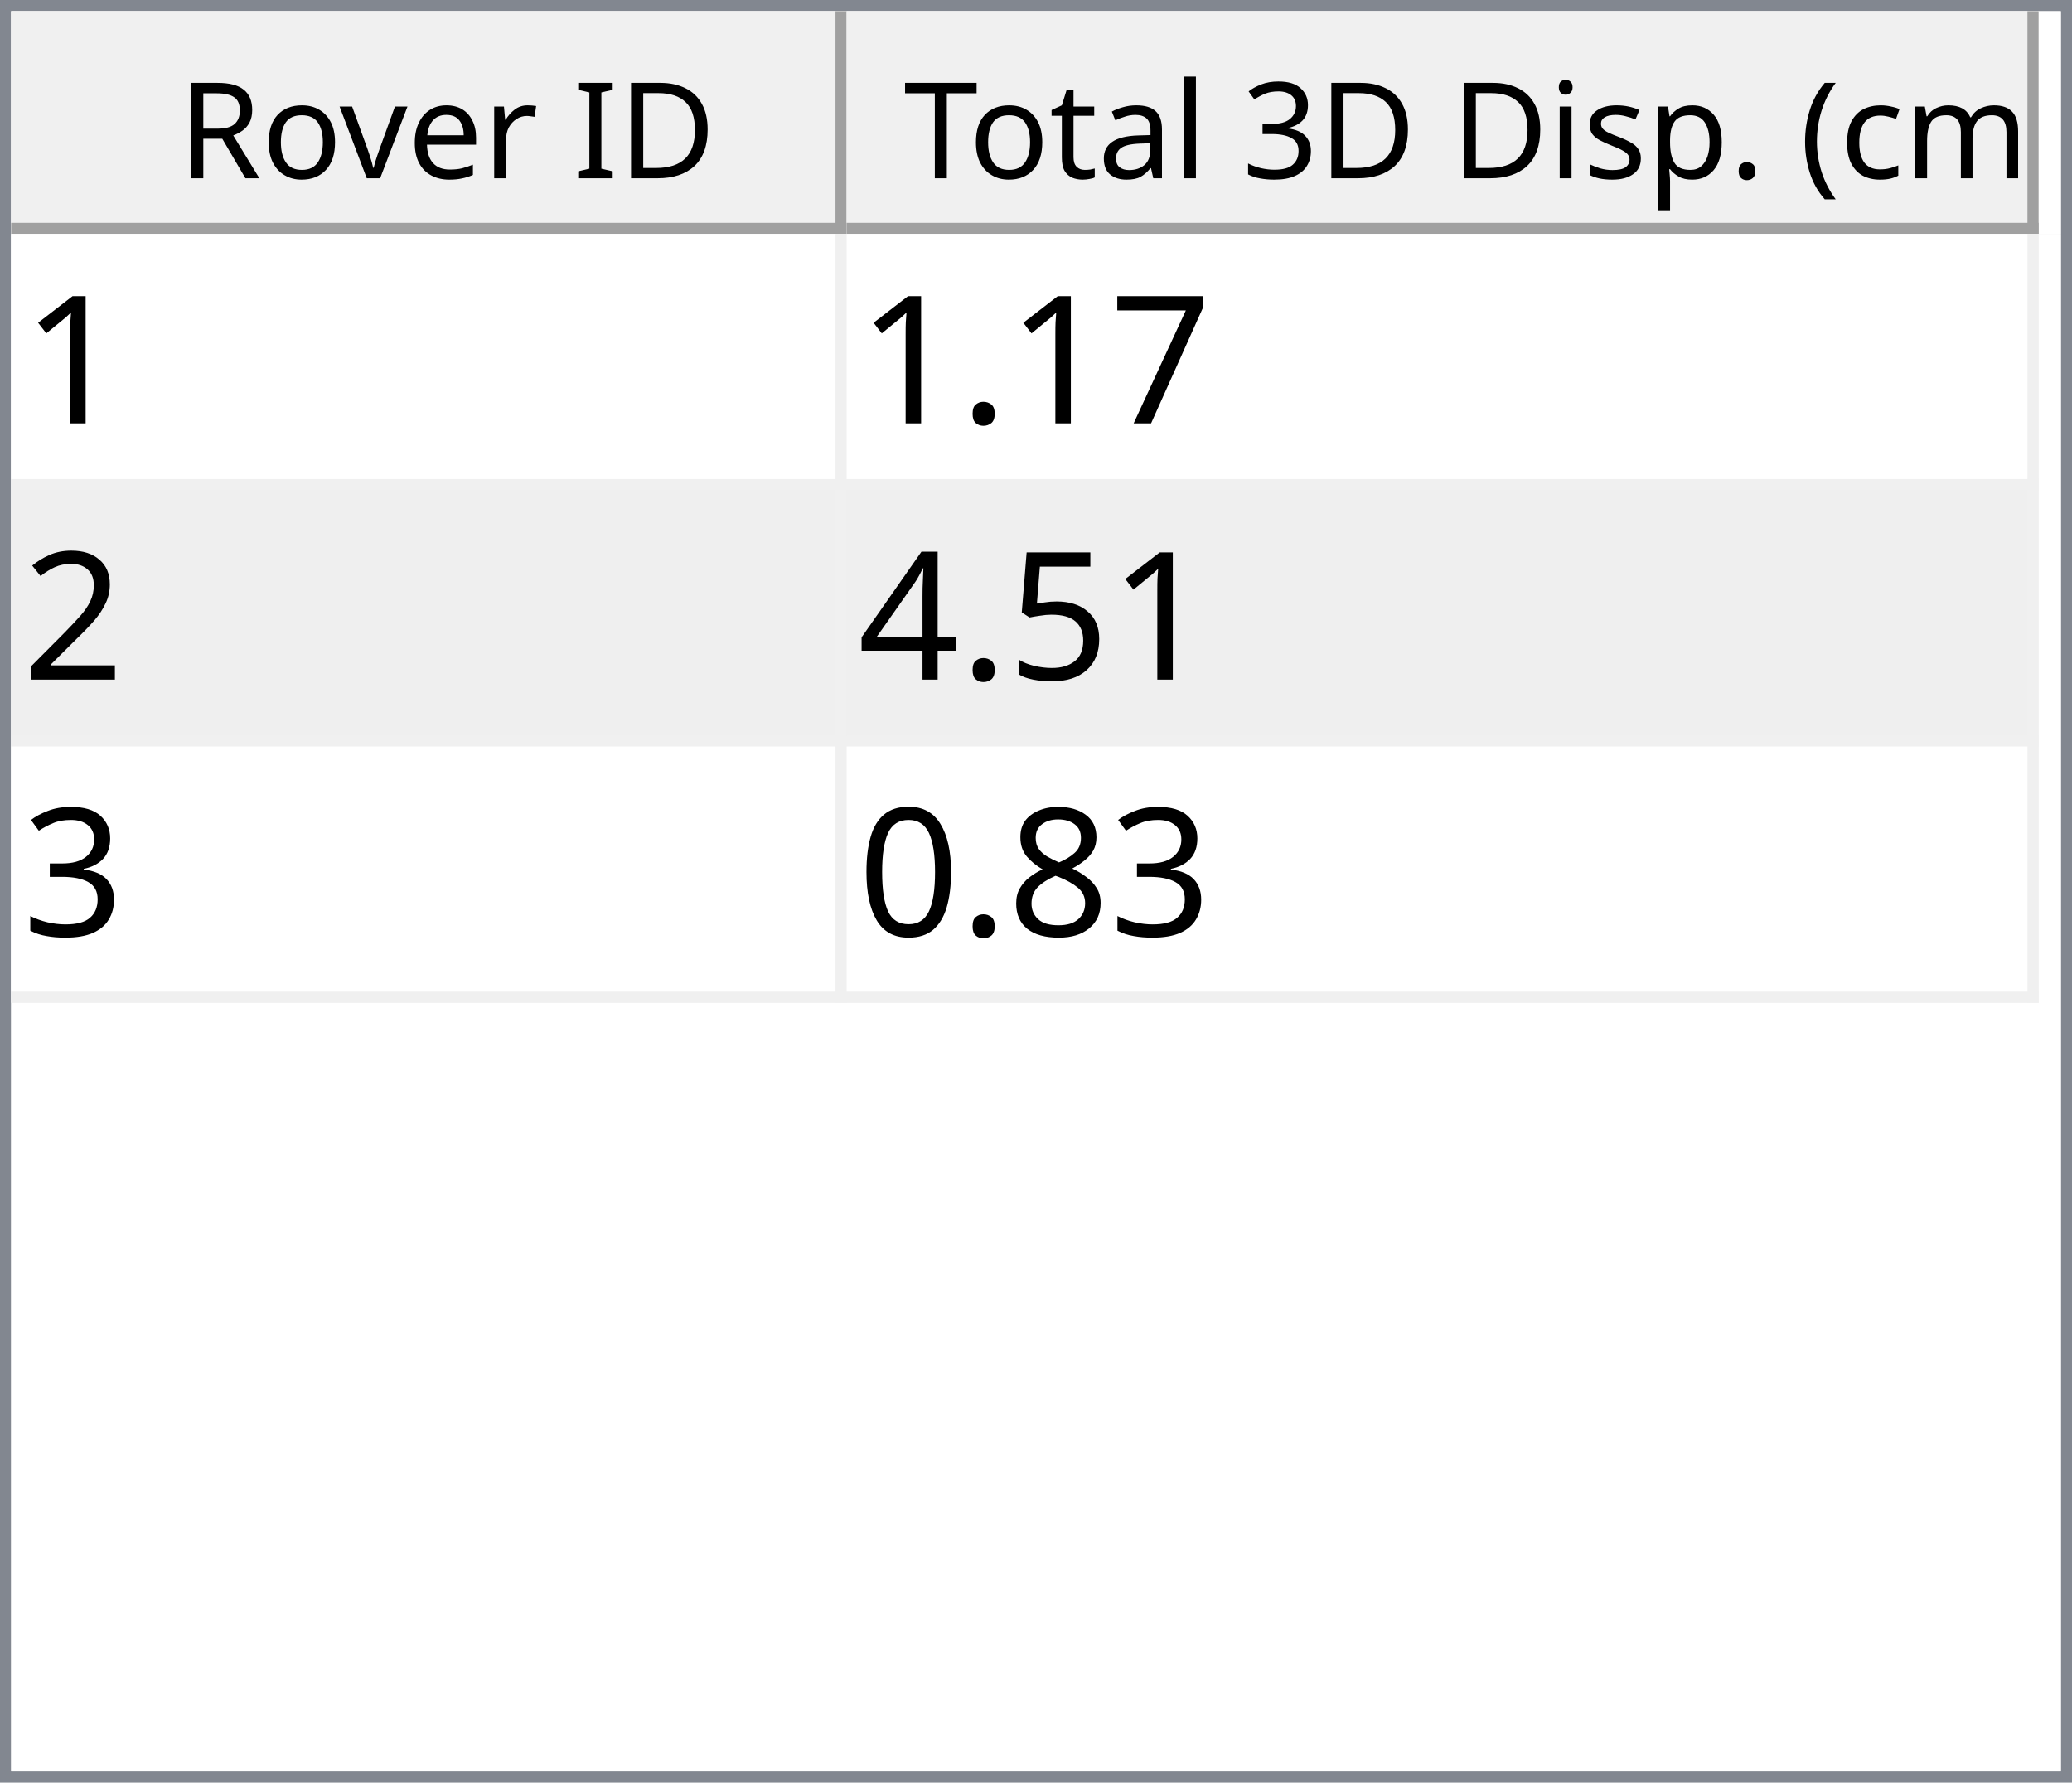
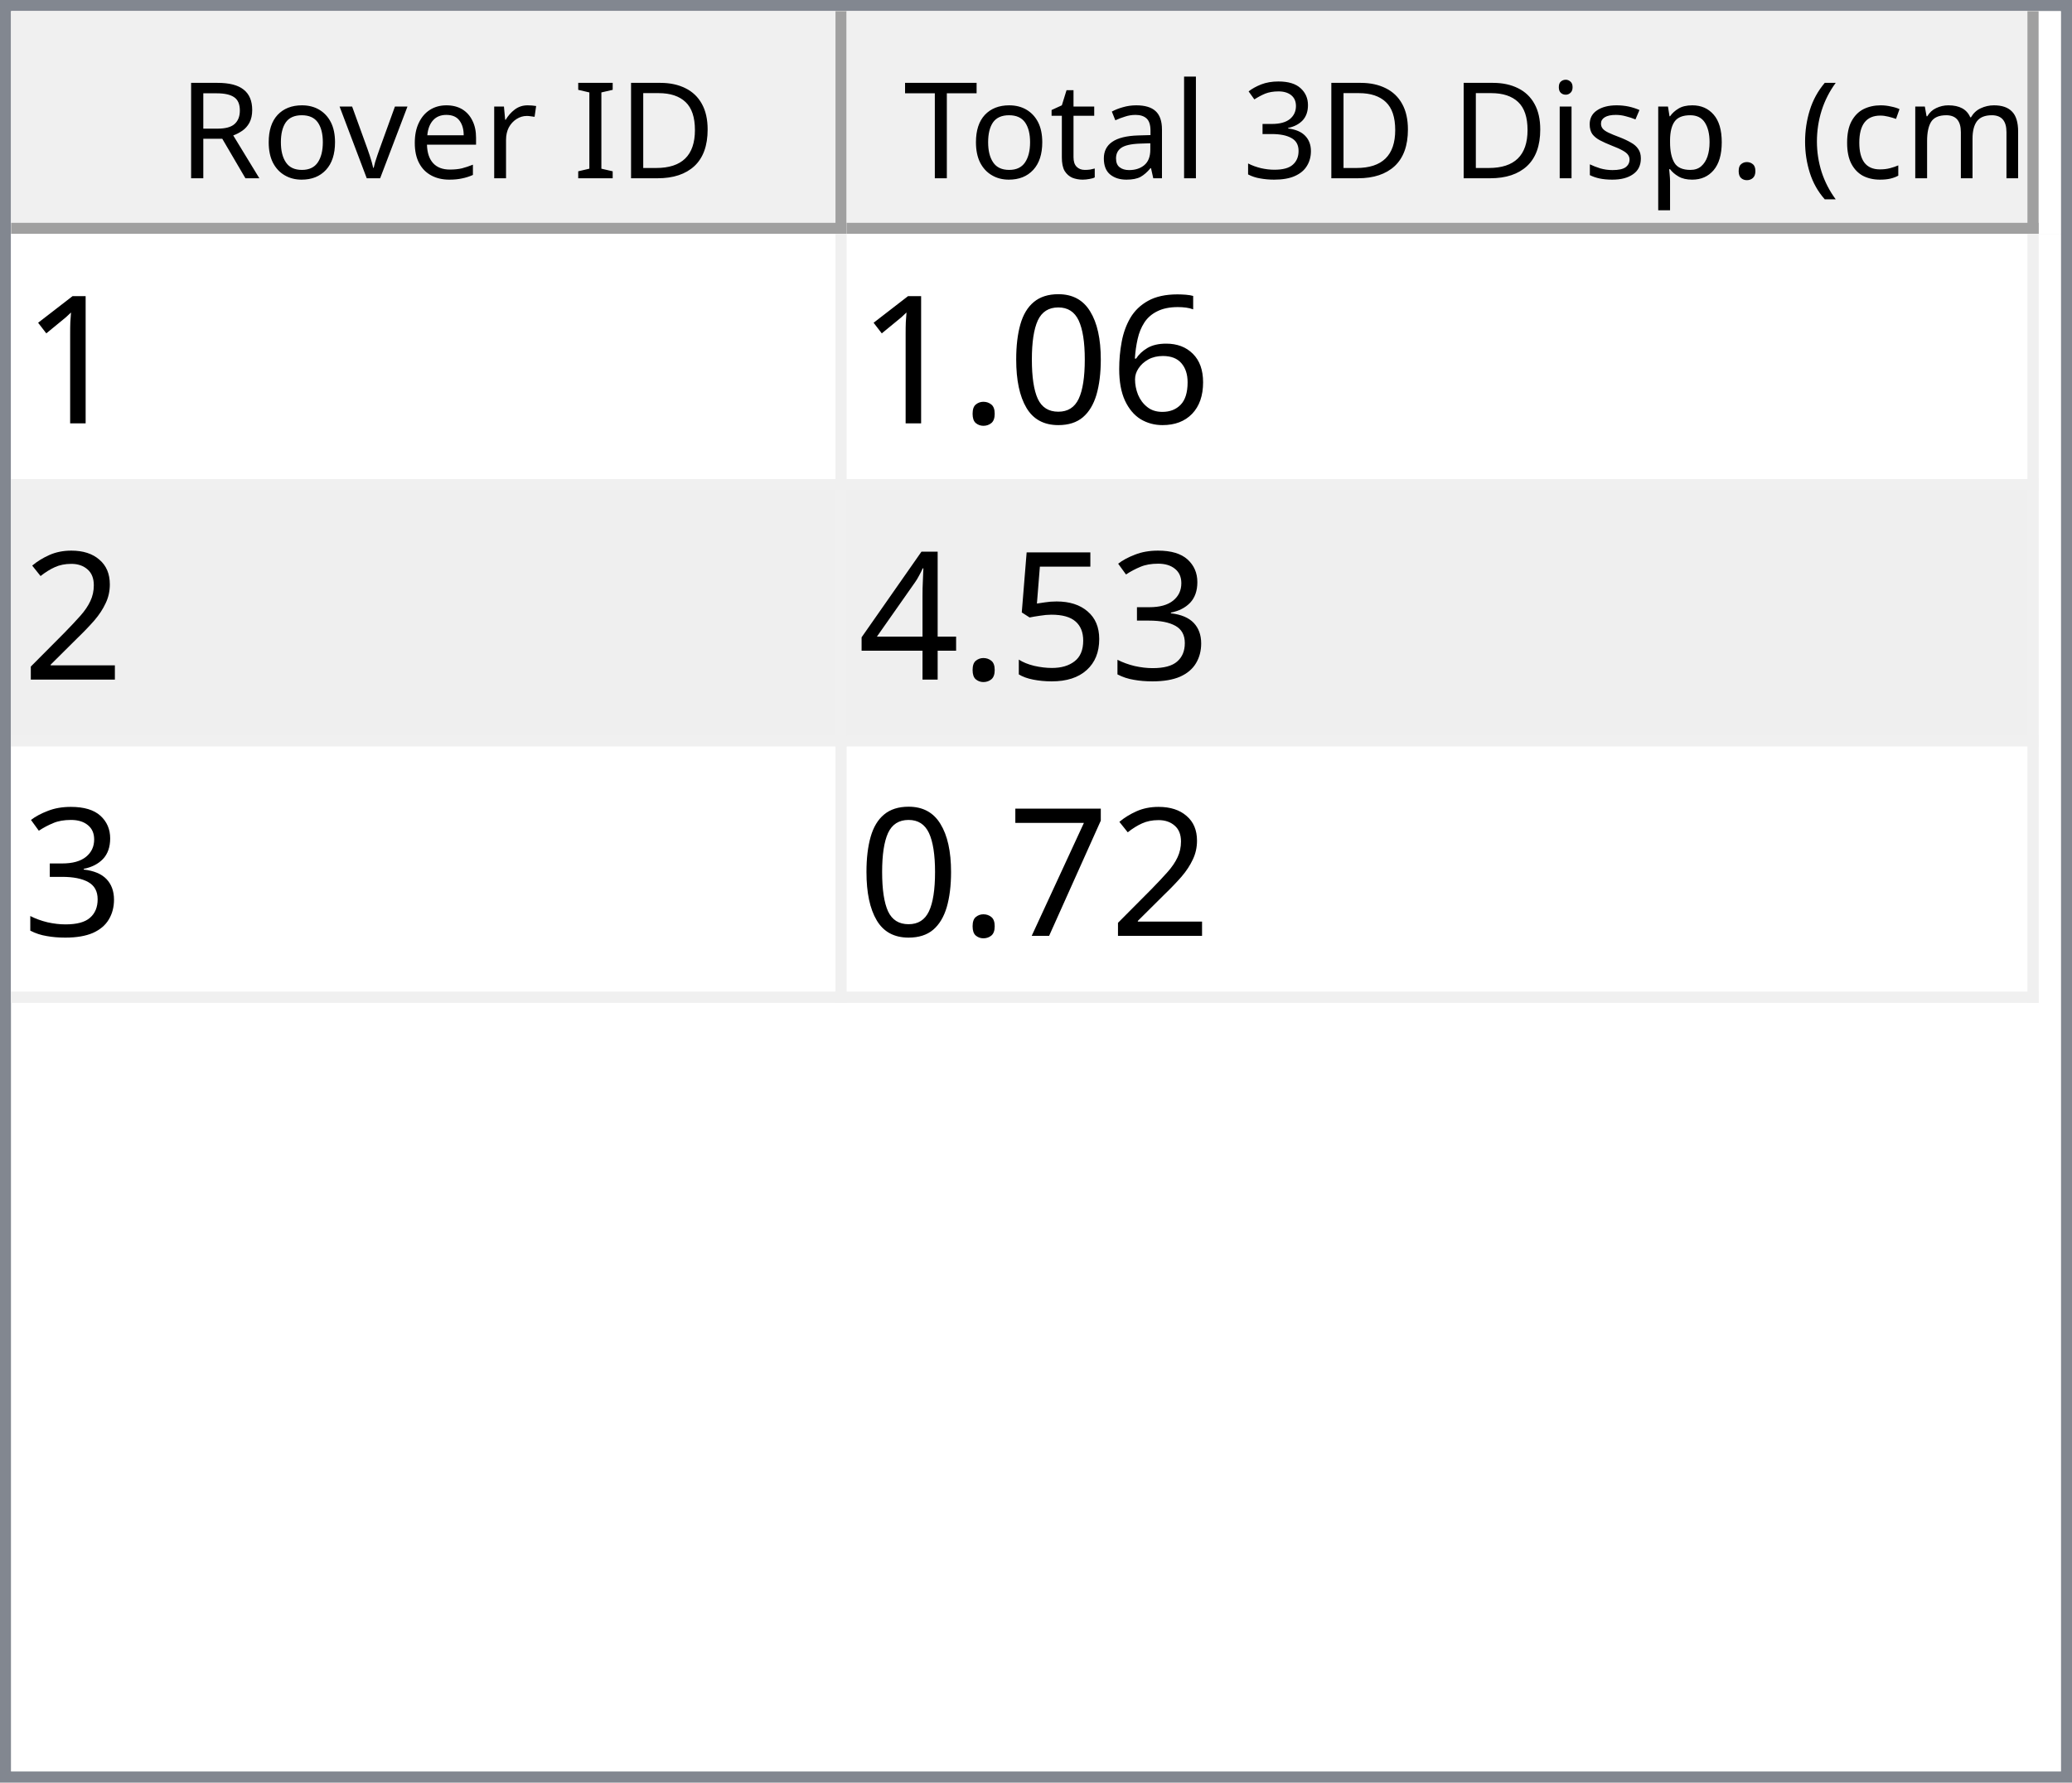
<svg xmlns="http://www.w3.org/2000/svg" style="fill-opacity:1; color-rendering:auto; color-interpolation:auto; text-rendering:auto; stroke:black; stroke-linecap:square; stroke-miterlimit:10; shape-rendering:auto; stroke-opacity:1; fill:black; stroke-dasharray:none; font-weight:normal; stroke-width:1; font-family:'Dialog'; font-style:normal; stroke-linejoin:miter; font-size:12px; stroke-dashoffset:0; image-rendering:auto;" width="186" height="160">
  <defs id="genericDefs" />
  <g>
    <defs id="defs1">
      <clipPath clipPathUnits="userSpaceOnUse" id="clipPath1">
        <path d="M0 0 L186 0 L186 160 L0 160 L0 0 Z" />
      </clipPath>
      <clipPath clipPathUnits="userSpaceOnUse" id="clipPath2">
        <path d="M0 0 L0 160 L186 160 L186 0 Z" />
      </clipPath>
      <clipPath clipPathUnits="userSpaceOnUse" id="clipPath3">
        <path d="M0 0 L0 20 L184 20 L184 0 Z" />
      </clipPath>
      <clipPath clipPathUnits="userSpaceOnUse" id="clipPath4">
        <path d="M0 0 L0 20 L75 20 L75 0 Z" />
      </clipPath>
      <clipPath clipPathUnits="userSpaceOnUse" id="clipPath5">
        <path d="M1 1 L1 19 L74 19 L74 1 Z" />
      </clipPath>
      <clipPath clipPathUnits="userSpaceOnUse" id="clipPath6">
        <path d="M0 0 L0 18 L73 18 L73 0 Z" />
      </clipPath>
      <clipPath clipPathUnits="userSpaceOnUse" id="clipPath7">
        <path d="M-0.5 -0.5 L-0.5 19.5 L74.5 19.5 L74.5 -0.5 Z" />
      </clipPath>
      <clipPath clipPathUnits="userSpaceOnUse" id="clipPath8">
        <path d="M0 0 L0 20 L107 20 L107 0 Z" />
      </clipPath>
      <clipPath clipPathUnits="userSpaceOnUse" id="clipPath9">
        <path d="M1 1 L1 19 L106 19 L106 1 Z" />
      </clipPath>
      <clipPath clipPathUnits="userSpaceOnUse" id="clipPath10">
        <path d="M0 0 L0 18 L105 18 L105 0 Z" />
      </clipPath>
      <clipPath clipPathUnits="userSpaceOnUse" id="clipPath11">
        <path d="M-0.5 -0.5 L-0.5 19.5 L106.5 19.5 L106.5 -0.5 Z" />
      </clipPath>
      <clipPath clipPathUnits="userSpaceOnUse" id="clipPath12">
        <path d="M0 0 L0 138 L184 138 L184 0 Z" />
      </clipPath>
      <clipPath clipPathUnits="userSpaceOnUse" id="clipPath13">
        <path d="M0 0 L0 69 L182 69 L182 0 Z" />
      </clipPath>
      <clipPath clipPathUnits="userSpaceOnUse" id="clipPath14">
        <path d="M-0.5 -0.5 L-0.5 68.5 L181.5 68.5 L181.5 -0.5 Z" />
      </clipPath>
      <clipPath clipPathUnits="userSpaceOnUse" id="clipPath15">
        <path d="M0 0 L0 22 L74 22 L74 0 Z" />
      </clipPath>
      <clipPath clipPathUnits="userSpaceOnUse" id="clipPath16">
        <path d="M0 0 L0 22 L106 22 L106 0 Z" />
      </clipPath>
      <font horiz-adv-x="64.551" id="font1">
        <font-face ascent="107.91" descent="25.098" units-per-em="100" style="font-style:normal; font-family:Segoe UI; font-weight:normal;" />
        <missing-glyph horiz-adv-x="64.551" d="M8.109 0 L8.109 68.266 L56.453 68.266 L56.453 0 L8.109 0 ZM15.328 7.234 L49.219 7.234 L49.219 61.031 L15.328 61.031 L15.328 7.234 Z" />
        <glyph unicode="D" horiz-adv-x="70.117" d="M9.188 0 L9.188 70.016 L28.516 70.016 Q65.531 70.016 65.531 35.891 Q65.531 19.672 55.25 9.836 Q44.969 0 27.734 0 L9.188 0 ZM17.391 62.594 L17.391 7.422 L27.828 7.422 Q41.609 7.422 49.273 14.797 Q56.938 22.172 56.938 35.688 Q56.938 62.594 28.328 62.594 L17.391 62.594 Z" />
        <glyph unicode="I" horiz-adv-x="26.611" d="M17.391 0 L9.188 0 L9.188 70.016 L17.391 70.016 L17.391 0 Z" />
        <glyph unicode=" " horiz-adv-x="27.393" d="" />
        <glyph unicode="r" horiz-adv-x="34.766" d="M34.188 41.891 Q32.078 43.5 28.125 43.5 Q23 43.5 19.555 38.672 Q16.109 33.844 16.109 25.484 L16.109 0 L8.109 0 L8.109 50 L16.109 50 L16.109 39.703 L16.312 39.703 Q18.016 44.969 21.531 47.922 Q25.047 50.875 29.391 50.875 Q32.516 50.875 34.188 50.203 L34.188 41.891 Z" />
        <glyph unicode="e" horiz-adv-x="52.295" d="M48.297 23 L12.984 23 Q13.188 14.656 17.484 10.109 Q21.781 5.562 29.297 5.562 Q37.75 5.562 44.828 11.141 L44.828 3.609 Q38.234 -1.172 27.391 -1.172 Q16.797 -1.172 10.742 5.641 Q4.688 12.453 4.688 24.812 Q4.688 36.469 11.305 43.82 Q17.922 51.172 27.734 51.172 Q37.547 51.172 42.922 44.828 Q48.297 38.484 48.297 27.203 L48.297 23 ZM40.094 29.781 Q40.047 36.719 36.75 40.578 Q33.453 44.438 27.594 44.438 Q21.922 44.438 17.969 40.383 Q14.016 36.328 13.094 29.781 L40.094 29.781 Z" />
        <glyph unicode="v" horiz-adv-x="47.9" d="M47.406 50 L27.484 0 L19.625 0 L0.688 50 L9.469 50 L22.172 13.672 Q23.578 9.672 23.922 6.688 L24.125 6.688 Q24.609 10.453 25.688 13.484 L38.969 50 L47.406 50 Z" />
        <glyph unicode="o" horiz-adv-x="58.594" d="M29 -1.172 Q17.922 -1.172 11.305 5.836 Q4.688 12.844 4.688 24.422 Q4.688 37.016 11.57 44.094 Q18.453 51.172 30.172 51.172 Q41.359 51.172 47.633 44.289 Q53.906 37.406 53.906 25.203 Q53.906 13.234 47.141 6.031 Q40.375 -1.172 29 -1.172 ZM29.594 44.438 Q21.875 44.438 17.383 39.188 Q12.891 33.938 12.891 24.703 Q12.891 15.828 17.43 10.695 Q21.969 5.562 29.594 5.562 Q37.359 5.562 41.531 10.594 Q45.703 15.625 45.703 24.906 Q45.703 34.281 41.531 39.359 Q37.359 44.438 29.594 44.438 Z" />
        <glyph unicode="R" horiz-adv-x="59.814" d="M59.375 0 L49.609 0 L37.891 19.625 Q36.281 22.359 34.766 24.289 Q33.25 26.219 31.664 27.438 Q30.078 28.656 28.25 29.219 Q26.422 29.781 24.125 29.781 L17.391 29.781 L17.391 0 L9.188 0 L9.188 70.016 L30.078 70.016 Q34.672 70.016 38.555 68.867 Q42.438 67.719 45.289 65.375 Q48.141 63.031 49.758 59.547 Q51.375 56.062 51.375 51.375 Q51.375 47.703 50.273 44.656 Q49.172 41.609 47.148 39.211 Q45.125 36.812 42.266 35.133 Q39.406 33.453 35.844 32.516 L35.844 32.328 Q37.594 31.547 38.891 30.547 Q40.188 29.547 41.359 28.18 Q42.531 26.812 43.68 25.078 Q44.828 23.344 46.234 21.047 L59.375 0 ZM17.391 62.594 L17.391 37.203 L28.516 37.203 Q31.594 37.203 34.203 38.133 Q36.812 39.062 38.719 40.797 Q40.625 42.531 41.703 45.047 Q42.781 47.562 42.781 50.688 Q42.781 56.297 39.141 59.445 Q35.5 62.594 28.609 62.594 L17.391 62.594 Z" />
        <glyph unicode=")" horiz-adv-x="30.176" d="M8.297 -15.922 L1.172 -15.922 Q16.406 2.344 16.406 26.812 Q16.406 51.469 1.078 70.016 L8.297 70.016 Q23.531 52.156 23.531 26.703 Q23.531 1.375 8.297 -15.922 Z" />
        <glyph unicode="m" horiz-adv-x="86.133" d="M79.109 0 L71.094 0 L71.094 28.719 Q71.094 37.016 68.531 40.727 Q65.969 44.438 59.906 44.438 Q54.781 44.438 51.195 39.75 Q47.609 35.062 47.609 28.516 L47.609 0 L39.594 0 L39.594 29.688 Q39.594 44.438 28.219 44.438 Q22.953 44.438 19.531 40.016 Q16.109 35.594 16.109 28.516 L16.109 0 L8.109 0 L8.109 50 L16.109 50 L16.109 42.094 L16.312 42.094 Q21.625 51.172 31.844 51.172 Q36.969 51.172 40.773 48.312 Q44.578 45.453 46 40.828 Q51.562 51.172 62.594 51.172 Q79.109 51.172 79.109 30.812 L79.109 0 Z" />
        <glyph unicode="c" horiz-adv-x="46.191" d="M42.188 2.297 Q36.422 -1.172 28.516 -1.172 Q17.828 -1.172 11.258 5.789 Q4.688 12.75 4.688 23.828 Q4.688 36.188 11.766 43.68 Q18.844 51.172 30.672 51.172 Q37.25 51.172 42.281 48.734 L42.281 40.531 Q36.719 44.438 30.375 44.438 Q22.703 44.438 17.797 38.945 Q12.891 33.453 12.891 24.516 Q12.891 15.719 17.508 10.641 Q22.125 5.562 29.891 5.562 Q36.422 5.562 42.188 9.906 L42.188 2.297 Z" />
        <glyph unicode="(" horiz-adv-x="30.176" d="M29.109 -15.922 L21.969 -15.922 Q6.844 1.375 6.844 26.703 Q6.844 52.156 21.969 70.016 L29.203 70.016 Q13.875 51.469 13.875 26.812 Q13.875 2.344 29.109 -15.922 Z" />
        <glyph unicode="." horiz-adv-x="21.68" d="M10.891 -1.078 Q8.641 -1.078 7.055 0.539 Q5.469 2.156 5.469 4.391 Q5.469 6.641 7.055 8.273 Q8.641 9.906 10.891 9.906 Q13.188 9.906 14.797 8.273 Q16.406 6.641 16.406 4.391 Q16.406 2.156 14.797 0.539 Q13.188 -1.078 10.891 -1.078 Z" />
        <glyph unicode="p" horiz-adv-x="58.789" d="M16.312 7.234 L16.109 7.234 L16.109 -23 L8.109 -23 L8.109 50 L16.109 50 L16.109 41.219 L16.312 41.219 Q22.219 51.172 33.594 51.172 Q43.266 51.172 48.688 44.461 Q54.109 37.75 54.109 26.469 Q54.109 13.922 48 6.375 Q41.891 -1.172 31.297 -1.172 Q21.578 -1.172 16.312 7.234 ZM16.109 27.391 L16.109 20.406 Q16.109 14.203 20.141 9.883 Q24.172 5.562 30.375 5.562 Q37.641 5.562 41.773 11.133 Q45.906 16.703 45.906 26.609 Q45.906 34.969 42.047 39.703 Q38.188 44.438 31.594 44.438 Q24.609 44.438 20.359 39.578 Q16.109 34.719 16.109 27.391 Z" />
        <glyph unicode="s" horiz-adv-x="42.432" d="M5.078 1.812 L5.078 10.406 Q11.625 5.562 19.484 5.562 Q30.031 5.562 30.031 12.594 Q30.031 14.594 29.125 15.992 Q28.219 17.391 26.68 18.461 Q25.141 19.531 23.07 20.383 Q21 21.234 18.609 22.172 Q15.281 23.484 12.766 24.828 Q10.25 26.172 8.57 27.859 Q6.891 29.547 6.031 31.695 Q5.172 33.844 5.172 36.719 Q5.172 40.234 6.789 42.945 Q8.406 45.656 11.086 47.484 Q13.766 49.312 17.211 50.242 Q20.656 51.172 24.312 51.172 Q30.812 51.172 35.938 48.922 L35.938 40.828 Q30.422 44.438 23.25 44.438 Q21 44.438 19.195 43.922 Q17.391 43.406 16.094 42.477 Q14.797 41.547 14.086 40.258 Q13.375 38.969 13.375 37.406 Q13.375 35.453 14.086 34.133 Q14.797 32.812 16.164 31.789 Q17.531 30.766 19.484 29.938 Q21.438 29.109 23.922 28.125 Q27.25 26.859 29.883 25.516 Q32.516 24.172 34.375 22.484 Q36.234 20.797 37.234 18.602 Q38.234 16.406 38.234 13.375 Q38.234 9.672 36.602 6.938 Q34.969 4.203 32.234 2.398 Q29.5 0.594 25.93 -0.289 Q22.359 -1.172 18.453 -1.172 Q10.75 -1.172 5.078 1.812 Z" />
        <glyph unicode="i" horiz-adv-x="24.219" d="M12.203 62.703 Q10.062 62.703 8.547 64.164 Q7.031 65.625 7.031 67.875 Q7.031 70.125 8.547 71.609 Q10.062 73.094 12.203 73.094 Q14.406 73.094 15.945 71.609 Q17.484 70.125 17.484 67.875 Q17.484 65.719 15.945 64.211 Q14.406 62.703 12.203 62.703 ZM16.109 0 L8.109 0 L8.109 50 L16.109 50 L16.109 0 Z" />
        <glyph unicode="3" horiz-adv-x="53.906" d="M46.531 19.828 Q46.531 15.094 44.75 11.211 Q42.969 7.328 39.719 4.57 Q36.469 1.812 31.93 0.297 Q27.391 -1.219 21.922 -1.219 Q11.922 -1.219 6 2.594 L6 11.188 Q13.094 5.609 22.219 5.609 Q25.875 5.609 28.828 6.539 Q31.781 7.469 33.906 9.227 Q36.031 10.984 37.18 13.477 Q38.328 15.969 38.328 19.094 Q38.328 32.812 18.797 32.812 L12.984 32.812 L12.984 39.594 L18.5 39.594 Q35.797 39.594 35.797 52.484 Q35.797 64.406 22.609 64.406 Q15.188 64.406 8.688 59.422 L8.688 67.188 Q15.375 71.188 24.609 71.188 Q29 71.188 32.57 69.969 Q36.141 68.75 38.68 66.555 Q41.219 64.359 42.609 61.281 Q44 58.203 44 54.5 Q44 40.672 30.031 36.719 L30.031 36.531 Q33.594 36.141 36.625 34.797 Q39.656 33.453 41.852 31.305 Q44.047 29.156 45.289 26.25 Q46.531 23.344 46.531 19.828 Z" />
        <glyph unicode="l" horiz-adv-x="24.219" d="M16.109 0 L8.109 0 L8.109 74.031 L16.109 74.031 L16.109 0 Z" />
        <glyph unicode="a" horiz-adv-x="50.879" d="M43.891 0 L35.891 0 L35.891 7.812 L35.688 7.812 Q30.469 -1.172 20.312 -1.172 Q12.844 -1.172 8.617 2.781 Q4.391 6.734 4.391 13.281 Q4.391 27.297 20.906 29.594 L35.891 31.688 Q35.891 44.438 25.594 44.438 Q16.547 44.438 9.281 38.281 L9.281 46.484 Q16.656 51.172 26.266 51.172 Q43.891 51.172 43.891 32.516 L43.891 0 ZM35.891 25.297 L23.828 23.641 Q18.266 22.859 15.43 20.875 Q12.594 18.891 12.594 13.875 Q12.594 10.203 15.211 7.883 Q17.828 5.562 22.172 5.562 Q28.125 5.562 32.008 9.742 Q35.891 13.922 35.891 20.312 L35.891 25.297 Z" />
        <glyph unicode="t" horiz-adv-x="33.887" d="M31.297 0.484 Q28.469 -1.078 23.828 -1.078 Q10.688 -1.078 10.688 13.578 L10.688 43.172 L2.094 43.172 L2.094 50 L10.688 50 L10.688 62.203 L18.703 64.797 L18.703 50 L31.297 50 L31.297 43.172 L18.703 43.172 L18.703 14.984 Q18.703 9.969 20.414 7.82 Q22.125 5.672 26.078 5.672 Q29.109 5.672 31.297 7.328 L31.297 0.484 Z" />
        <glyph unicode="T" horiz-adv-x="52.393" d="M50.594 62.594 L30.375 62.594 L30.375 0 L22.172 0 L22.172 62.594 L2 62.594 L2 70.016 L50.594 70.016 L50.594 62.594 Z" />
      </font>
      <font horiz-adv-x="75.0" id="font2">
        <font-face ascent="100.537" descent="21.973" units-per-em="100" style="font-style:normal; font-family:sans-serif; font-weight:normal;" />
        <missing-glyph horiz-adv-x="75.0" d="M12.5 0 L12.5 62.5 L62.5 62.5 L62.5 0 L12.5 0 ZM14.062 1.562 L60.938 1.562 L60.938 60.938 L14.062 60.938 L14.062 1.562 Z" />
        <glyph unicode="1" horiz-adv-x="55.615" d="M37.25 0 L28.469 0 L28.469 56 Q25.297 52.984 20.141 49.953 Q14.984 46.922 10.891 45.406 L10.891 53.906 Q18.266 57.375 23.781 62.305 Q29.297 67.234 31.594 71.875 L37.25 71.875 L37.25 0 Z" />
-         <glyph unicode="7" horiz-adv-x="55.615" d="M4.734 62.203 L4.734 70.656 L51.078 70.656 L51.078 63.812 Q44.234 56.547 37.523 44.484 Q30.812 32.422 27.156 19.672 Q24.516 10.688 23.781 0 L14.75 0 Q14.891 8.453 18.062 20.414 Q21.234 32.375 27.172 43.484 Q33.109 54.594 39.797 62.203 L4.734 62.203 Z" />
+         <glyph unicode="6" horiz-adv-x="55.615" d="M49.75 54.047 L41.016 53.375 Q39.844 58.547 37.703 60.891 Q34.125 64.656 28.906 64.656 Q24.703 64.656 21.531 62.312 Q17.391 59.281 14.992 53.469 Q12.594 47.656 12.5 36.922 Q15.672 41.75 20.266 44.094 Q24.859 46.438 29.891 46.438 Q38.672 46.438 44.852 39.969 Q51.031 33.5 51.031 23.25 Q51.031 16.5 48.125 10.719 Q45.219 4.938 40.141 1.859 Q35.062 -1.219 28.609 -1.219 Q17.625 -1.219 10.695 6.859 Q3.766 14.938 3.766 33.5 Q3.766 54.25 11.422 63.672 Q18.109 71.875 29.438 71.875 Q37.891 71.875 43.289 67.141 Q48.688 62.406 49.75 54.047 ZM13.875 23.188 Q13.875 18.656 15.797 14.508 Q17.719 10.359 21.188 8.18 Q24.656 6 28.469 6 Q34.031 6 38.039 10.492 Q42.047 14.984 42.047 22.703 Q42.047 30.125 38.086 34.398 Q34.125 38.672 28.125 38.672 Q22.172 38.672 18.023 34.398 Q13.875 30.125 13.875 23.188 Z" />
+         <glyph unicode="0" horiz-adv-x="55.615" d="M4.156 35.297 Q4.156 48 6.766 55.742 Q9.375 63.484 14.523 67.68 Q19.672 71.875 27.484 71.875 Q33.25 71.875 37.594 69.555 Q41.938 67.234 44.773 62.867 Q47.609 58.5 49.219 52.227 Q50.828 45.953 50.828 35.297 Q50.828 22.703 48.242 14.969 Q45.656 7.234 40.508 3.008 Q35.359 -1.219 27.484 -1.219 Q17.141 -1.219 11.234 6.203 Q4.156 15.141 4.156 35.297 ZM13.188 35.297 Q13.188 17.672 17.312 11.836 Q21.438 6 27.484 6 Q33.547 6 37.672 11.859 Q41.797 17.719 41.797 35.297 Q41.797 52.984 37.672 58.789 Q33.547 64.594 27.391 64.594 Q21.344 64.594 17.719 59.469 Q13.188 52.938 13.188 35.297 Z" />
        <glyph unicode="." horiz-adv-x="27.783" d="M9.078 0 L9.078 10.016 L19.094 10.016 L19.094 0 L9.078 0 Z" />
        <glyph unicode="2" horiz-adv-x="55.615" d="M50.344 8.453 L50.344 0 L3.031 0 Q2.938 3.172 4.047 6.109 Q5.859 10.938 9.836 15.625 Q13.812 20.312 21.344 26.469 Q33.016 36.031 37.117 41.625 Q41.219 47.219 41.219 52.203 Q41.219 57.422 37.477 61.008 Q33.734 64.594 27.734 64.594 Q21.391 64.594 17.578 60.789 Q13.766 56.984 13.719 50.25 L4.688 51.172 Q5.609 61.281 11.664 66.578 Q17.719 71.875 27.938 71.875 Q38.234 71.875 44.242 66.164 Q50.25 60.453 50.25 52 Q50.25 47.703 48.492 43.555 Q46.734 39.406 42.656 34.812 Q38.578 30.219 29.109 22.219 Q21.188 15.578 18.945 13.211 Q16.703 10.844 15.234 8.453 L50.344 8.453 Z" />
+         <glyph unicode="3" horiz-adv-x="55.615" d="M4.203 18.891 L12.984 20.062 Q14.5 12.594 18.141 9.297 Q21.781 6 27 6 Q33.203 6 37.477 10.297 Q41.75 14.594 41.75 20.953 Q41.75 27 37.797 30.93 Q33.844 34.859 27.734 34.859 Q25.25 34.859 21.531 33.891 L22.516 41.609 Q23.391 41.5 23.922 41.5 Q29.547 41.5 34.039 44.43 Q38.531 47.359 38.531 53.469 Q38.531 58.297 35.258 61.477 Q31.984 64.656 26.812 64.656 Q21.688 64.656 18.266 61.43 Q14.844 58.203 13.875 51.766 L5.078 53.328 Q6.688 62.156 12.398 67.016 Q18.109 71.875 26.609 71.875 Q32.469 71.875 37.398 69.359 Q42.328 66.844 44.945 62.5 Q47.562 58.156 47.562 53.266 Q47.562 48.641 45.07 44.828 Q42.578 41.016 37.703 38.766 Q44.047 37.312 47.562 32.695 Q51.078 28.078 51.078 21.141 Q51.078 11.766 44.242 5.25 Q37.406 -1.266 26.953 -1.266 Q17.531 -1.266 11.305 4.352 Q5.078 9.969 4.203 18.891 Z" />
        <glyph unicode="5" horiz-adv-x="55.615" d="M4.156 18.75 L13.375 19.531 Q14.406 12.797 18.141 9.398 Q21.875 6 27.156 6 Q33.5 6 37.891 10.789 Q42.281 15.578 42.281 23.484 Q42.281 31 38.062 35.352 Q33.844 39.703 27 39.703 Q22.75 39.703 19.336 37.773 Q15.922 35.844 13.969 32.766 L5.719 33.844 L12.641 70.609 L48.25 70.609 L48.25 62.203 L19.672 62.203 L15.828 42.969 Q22.266 47.469 29.344 47.469 Q38.719 47.469 45.164 40.969 Q51.609 34.469 51.609 24.266 Q51.609 14.547 45.953 7.469 Q39.062 -1.219 27.156 -1.219 Q17.391 -1.219 11.211 4.25 Q5.031 9.719 4.156 18.75 Z" />
        <glyph unicode="4" horiz-adv-x="55.615" d="M32.328 0 L32.328 17.141 L1.266 17.141 L1.266 25.203 L33.938 71.578 L41.109 71.578 L41.109 25.203 L50.781 25.203 L50.781 17.141 L41.109 17.141 L41.109 0 L32.328 0 ZM32.328 25.203 L32.328 57.469 L9.906 25.203 L32.328 25.203 Z" />
-         <glyph unicode="3" horiz-adv-x="55.615" d="M4.203 18.891 L12.984 20.062 Q14.5 12.594 18.141 9.297 Q21.781 6 27 6 Q33.203 6 37.477 10.297 Q41.75 14.594 41.75 20.953 Q41.75 27 37.797 30.93 Q33.844 34.859 27.734 34.859 Q25.25 34.859 21.531 33.891 L22.516 41.609 Q23.391 41.5 23.922 41.5 Q29.547 41.5 34.039 44.43 Q38.531 47.359 38.531 53.469 Q38.531 58.297 35.258 61.477 Q31.984 64.656 26.812 64.656 Q21.688 64.656 18.266 61.43 Q14.844 58.203 13.875 51.766 L5.078 53.328 Q6.688 62.156 12.398 67.016 Q18.109 71.875 26.609 71.875 Q32.469 71.875 37.398 69.359 Q42.328 66.844 44.945 62.5 Q47.562 58.156 47.562 53.266 Q47.562 48.641 45.07 44.828 Q42.578 41.016 37.703 38.766 Q44.047 37.312 47.562 32.695 Q51.078 28.078 51.078 21.141 Q51.078 11.766 44.242 5.25 Q37.406 -1.266 26.953 -1.266 Q17.531 -1.266 11.305 4.352 Q5.078 9.969 4.203 18.891 Z" />
-         <glyph unicode="8" horiz-adv-x="55.615" d="M17.672 38.812 Q12.203 40.828 9.57 44.539 Q6.938 48.25 6.938 53.422 Q6.938 61.234 12.555 66.555 Q18.172 71.875 27.484 71.875 Q36.859 71.875 42.578 66.43 Q48.297 60.984 48.297 53.172 Q48.297 48.188 45.68 44.508 Q43.062 40.828 37.75 38.812 Q44.344 36.672 47.781 31.883 Q51.219 27.094 51.219 20.453 Q51.219 11.281 44.727 5.031 Q38.234 -1.219 27.641 -1.219 Q17.047 -1.219 10.547 5.055 Q4.047 11.328 4.047 20.703 Q4.047 27.688 7.594 32.398 Q11.141 37.109 17.672 38.812 ZM15.922 53.719 Q15.922 48.641 19.195 45.414 Q22.469 42.188 27.688 42.188 Q32.766 42.188 36.016 45.383 Q39.266 48.578 39.266 53.219 Q39.266 58.062 35.914 61.359 Q32.562 64.656 27.594 64.656 Q22.562 64.656 19.242 61.43 Q15.922 58.203 15.922 53.719 ZM13.094 20.656 Q13.094 16.891 14.875 13.375 Q16.656 9.859 20.172 7.93 Q23.688 6 27.734 6 Q34.031 6 38.133 10.055 Q42.234 14.109 42.234 20.359 Q42.234 26.703 38.016 30.859 Q33.797 35.016 27.438 35.016 Q21.234 35.016 17.164 30.914 Q13.094 26.812 13.094 20.656 Z" />
-         <glyph unicode="0" horiz-adv-x="55.615" d="M4.156 35.297 Q4.156 48 6.766 55.742 Q9.375 63.484 14.523 67.68 Q19.672 71.875 27.484 71.875 Q33.25 71.875 37.594 69.555 Q41.938 67.234 44.773 62.867 Q47.609 58.5 49.219 52.227 Q50.828 45.953 50.828 35.297 Q50.828 22.703 48.242 14.969 Q45.656 7.234 40.508 3.008 Q35.359 -1.219 27.484 -1.219 Q17.141 -1.219 11.234 6.203 Q4.156 15.141 4.156 35.297 ZM13.188 35.297 Q13.188 17.672 17.312 11.836 Q21.438 6 27.484 6 Q33.547 6 37.672 11.859 Q41.797 17.719 41.797 35.297 Q41.797 52.984 37.672 58.789 Q33.547 64.594 27.391 64.594 Q21.344 64.594 17.719 59.469 Q13.188 52.938 13.188 35.297 Z" />
+         <glyph unicode="7" horiz-adv-x="55.615" d="M4.734 62.203 L4.734 70.656 L51.078 70.656 L51.078 63.812 Q44.234 56.547 37.523 44.484 Q30.812 32.422 27.156 19.672 Q24.516 10.688 23.781 0 L14.75 0 Q14.891 8.453 18.062 20.414 Q21.234 32.375 27.172 43.484 Q33.109 54.594 39.797 62.203 L4.734 62.203 Z" />
      </font>
    </defs>
    <g style="fill:white; stroke:white;">
      <rect x="0" y="0" width="186" style="clip-path:url(#clipPath1); stroke:none;" height="160" />
    </g>
    <g style="fill:white; text-rendering:optimizeSpeed; color-rendering:optimizeSpeed; image-rendering:optimizeSpeed; shape-rendering:crispEdges; stroke:white; color-interpolation:sRGB;">
      <rect x="0" width="186" height="160" y="0" style="stroke:none;" />
      <path style="stroke:none;" d="M0 160 L186 160 L186 0 L0 0 Z" />
    </g>
    <g style="fill:rgb(240,240,240); font-family:'Segoe UI'; stroke:rgb(240,240,240);">
      <rect x="0" y="0" width="186" style="clip-path:url(#clipPath2); stroke:none;" height="160" />
    </g>
    <g style="fill:rgb(130,135,144); font-family:'Segoe UI'; stroke:rgb(130,135,144);">
      <path d="M0 0 L186 0 L186 160 L0 160 L0 0 ZM1 1 L185 1 L185 159 L1 159 L1 1 Z" style="fill-rule:evenodd; clip-path:url(#clipPath2); stroke:none;" />
    </g>
    <g style="fill:white; font-family:'Segoe UI'; stroke:white;" transform="translate(1,1)">
      <rect x="0" y="0" width="184" style="clip-path:url(#clipPath3); stroke:none;" height="20" />
    </g>
    <g style="fill:rgb(240,240,240); font-family:'Segoe UI'; stroke:rgb(240,240,240);" transform="translate(1,1)">
      <rect x="0" y="0" width="75" style="clip-path:url(#clipPath4); stroke:none;" height="20" />
    </g>
    <g style="font-family:'Segoe UI';" transform="translate(2,2)">
      <text x="14" xml:space="preserve" y="14" style="clip-path:url(#clipPath6); stroke:none;">Rover ID</text>
    </g>
    <g style="fill:rgb(160,160,160); font-family:'Segoe UI'; stroke:rgb(160,160,160); stroke-linejoin:bevel;" transform="translate(1.5,1.5)">
      <line x1="74" x2="74" y1="0" style="fill:none; clip-path:url(#clipPath7);" y2="19" />
    </g>
    <g style="fill:rgb(160,160,160); font-family:'Segoe UI'; stroke:rgb(160,160,160); stroke-linejoin:bevel;" transform="matrix(1,0,0,1,1,1) translate(0.5,0.5)">
      <line x1="0" x2="74" y1="19" style="fill:none; clip-path:url(#clipPath7);" y2="19" />
    </g>
    <g style="fill:rgb(240,240,240); font-family:'Segoe UI'; stroke:rgb(240,240,240);" transform="translate(76,1)">
      <rect x="0" y="0" width="107" style="clip-path:url(#clipPath8); stroke:none;" height="20" />
    </g>
    <g style="font-family:'Segoe UI';" transform="translate(77,2)">
      <text x="1" xml:space="preserve" y="14" style="clip-path:url(#clipPath10); stroke:none;"> Total 3D Disp. (cm)</text>
    </g>
    <g style="fill:rgb(160,160,160); font-family:'Segoe UI'; stroke:rgb(160,160,160); stroke-linejoin:bevel;" transform="translate(76.5,1.5)">
      <line x1="106" x2="106" y1="0" style="fill:none; clip-path:url(#clipPath11);" y2="19" />
    </g>
    <g style="fill:rgb(160,160,160); font-family:'Segoe UI'; stroke:rgb(160,160,160); stroke-linejoin:bevel;" transform="matrix(1,0,0,1,76,1) translate(0.5,0.5)">
      <line x1="0" x2="106" y1="19" style="fill:none; clip-path:url(#clipPath11);" y2="19" />
    </g>
    <g style="fill:white; font-family:'Segoe UI'; stroke:white;" transform="translate(1,21)">
      <rect x="0" y="0" width="184" style="clip-path:url(#clipPath12); stroke:none;" height="138" />
    </g>
    <g style="fill:rgb(240,240,240); font-size:16px; font-family:sans-serif; stroke:rgb(240,240,240);" transform="translate(1,21)">
      <rect x="0" y="0" width="182" style="clip-path:url(#clipPath13); stroke:none;" height="69" />
      <line transform="translate(0.5,0.5)" x1="0" x2="181" y1="22" style="clip-path:url(#clipPath14); fill:none; stroke-linejoin:bevel;" y2="22" />
    </g>
    <g transform="matrix(1,0,0,1,1,21) translate(0.5,0.5)" style="fill:rgb(240,240,240); font-size:16px; font-family:sans-serif; stroke:rgb(240,240,240); stroke-linejoin:bevel;">
      <line x1="0" x2="181" y1="45" style="fill:none; clip-path:url(#clipPath14);" y2="45" />
    </g>
    <g transform="matrix(1,0,0,1,1,21) translate(0.5,0.5)" style="fill:rgb(240,240,240); font-size:16px; font-family:sans-serif; stroke:rgb(240,240,240); stroke-linejoin:bevel;">
      <line x1="0" x2="181" y1="68" style="fill:none; clip-path:url(#clipPath14);" y2="68" />
    </g>
    <g transform="matrix(1,0,0,1,1,21) translate(0.5,0.5)" style="fill:rgb(240,240,240); font-size:16px; font-family:sans-serif; stroke:rgb(240,240,240); stroke-linejoin:bevel;">
      <line x1="74" x2="74" y1="0" style="fill:none; clip-path:url(#clipPath14);" y2="68" />
    </g>
    <g transform="matrix(1,0,0,1,1,21) translate(0.5,0.5)" style="fill:rgb(240,240,240); font-size:16px; font-family:sans-serif; stroke:rgb(240,240,240); stroke-linejoin:bevel;">
      <line x1="181" x2="181" y1="0" style="fill:none; clip-path:url(#clipPath14);" y2="68" />
    </g>
    <g style="fill:white; font-size:16px; font-family:sans-serif; stroke:white;" transform="matrix(1,0,0,1,1,21)">
      <rect x="0" y="0" width="74" style="clip-path:url(#clipPath15); stroke:none;" height="22" />
      <text x="1" y="17" style="fill:black; clip-path:url(#clipPath15); stroke:none;" xml:space="preserve">1</text>
    </g>
    <g style="fill:white; font-size:16px; font-family:sans-serif; stroke:white;" transform="matrix(1,0,0,1,1,21) translate(75,0)">
      <rect x="0" y="0" width="106" style="clip-path:url(#clipPath16); stroke:none;" height="22" />
-       <text x="1" y="17" style="fill:black; clip-path:url(#clipPath16); stroke:none;" xml:space="preserve">1.17</text>
+       <text x="1" y="17" style="fill:black; clip-path:url(#clipPath16); stroke:none;" xml:space="preserve">1.06</text>
    </g>
    <g style="fill:rgb(239,239,239); font-size:16px; font-family:sans-serif; stroke:rgb(239,239,239);" transform="matrix(1,0,0,1,1,21) translate(0,23)">
      <rect x="0" y="0" width="74" style="clip-path:url(#clipPath15); stroke:none;" height="22" />
      <text x="1" y="17" style="fill:black; clip-path:url(#clipPath15); stroke:none;" xml:space="preserve">2</text>
    </g>
    <g style="fill:rgb(239,239,239); font-size:16px; font-family:sans-serif; stroke:rgb(239,239,239);" transform="matrix(1,0,0,1,1,21) translate(75,23)">
      <rect x="0" y="0" width="106" style="clip-path:url(#clipPath16); stroke:none;" height="22" />
-       <text x="1" y="17" style="fill:black; clip-path:url(#clipPath16); stroke:none;" xml:space="preserve">4.51</text>
+       <text x="1" y="17" style="fill:black; clip-path:url(#clipPath16); stroke:none;" xml:space="preserve">4.53</text>
    </g>
    <g style="fill:white; font-size:16px; font-family:sans-serif; stroke:white;" transform="matrix(1,0,0,1,1,21) translate(0,46)">
      <rect x="0" y="0" width="74" style="clip-path:url(#clipPath15); stroke:none;" height="22" />
      <text x="1" y="17" style="fill:black; clip-path:url(#clipPath15); stroke:none;" xml:space="preserve">3</text>
    </g>
    <g style="fill:white; font-size:16px; font-family:sans-serif; stroke:white;" transform="matrix(1,0,0,1,1,21) translate(75,46)">
      <rect x="0" y="0" width="106" style="clip-path:url(#clipPath16); stroke:none;" height="22" />
-       <text x="1" y="17" style="fill:black; clip-path:url(#clipPath16); stroke:none;" xml:space="preserve">0.83</text>
+       <text x="1" y="17" style="fill:black; clip-path:url(#clipPath16); stroke:none;" xml:space="preserve">0.72</text>
    </g>
  </g>
</svg>
